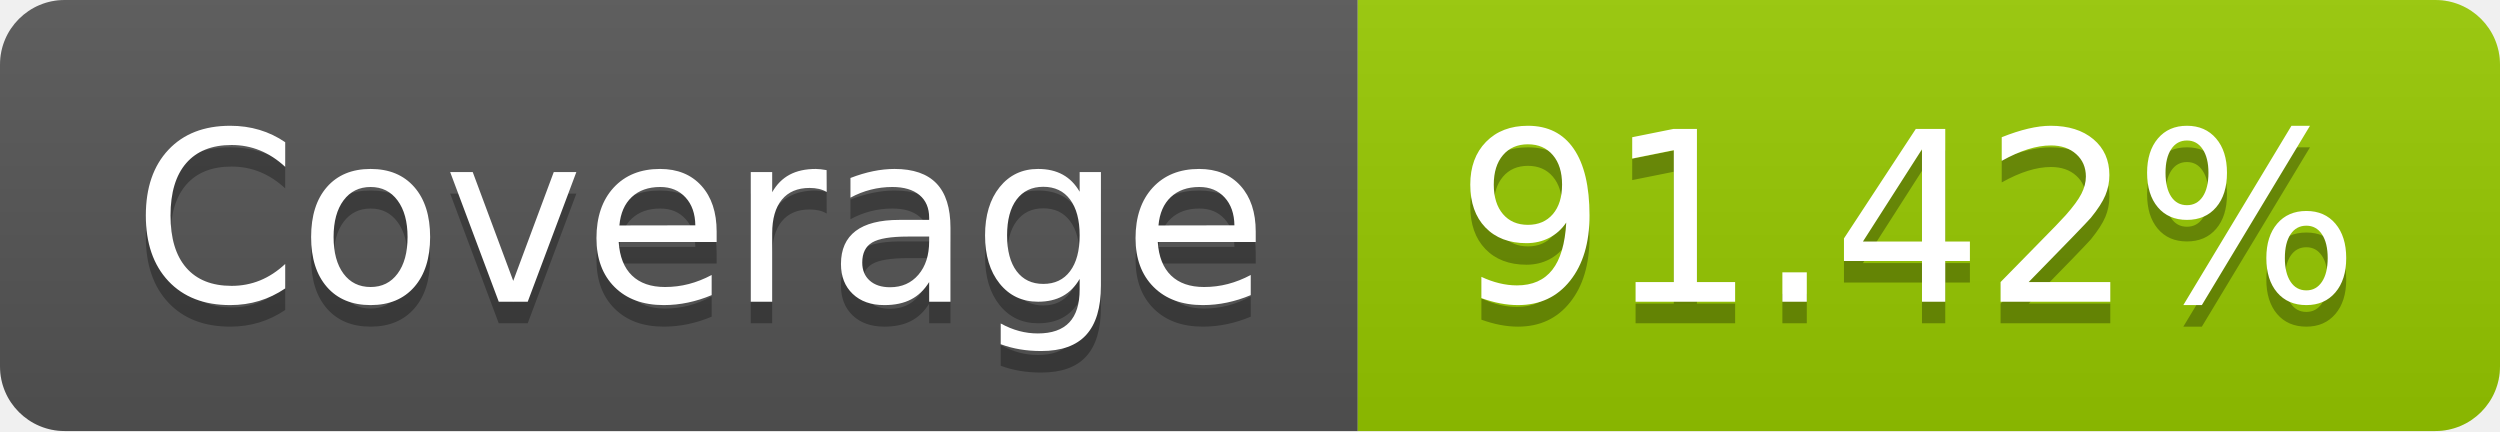
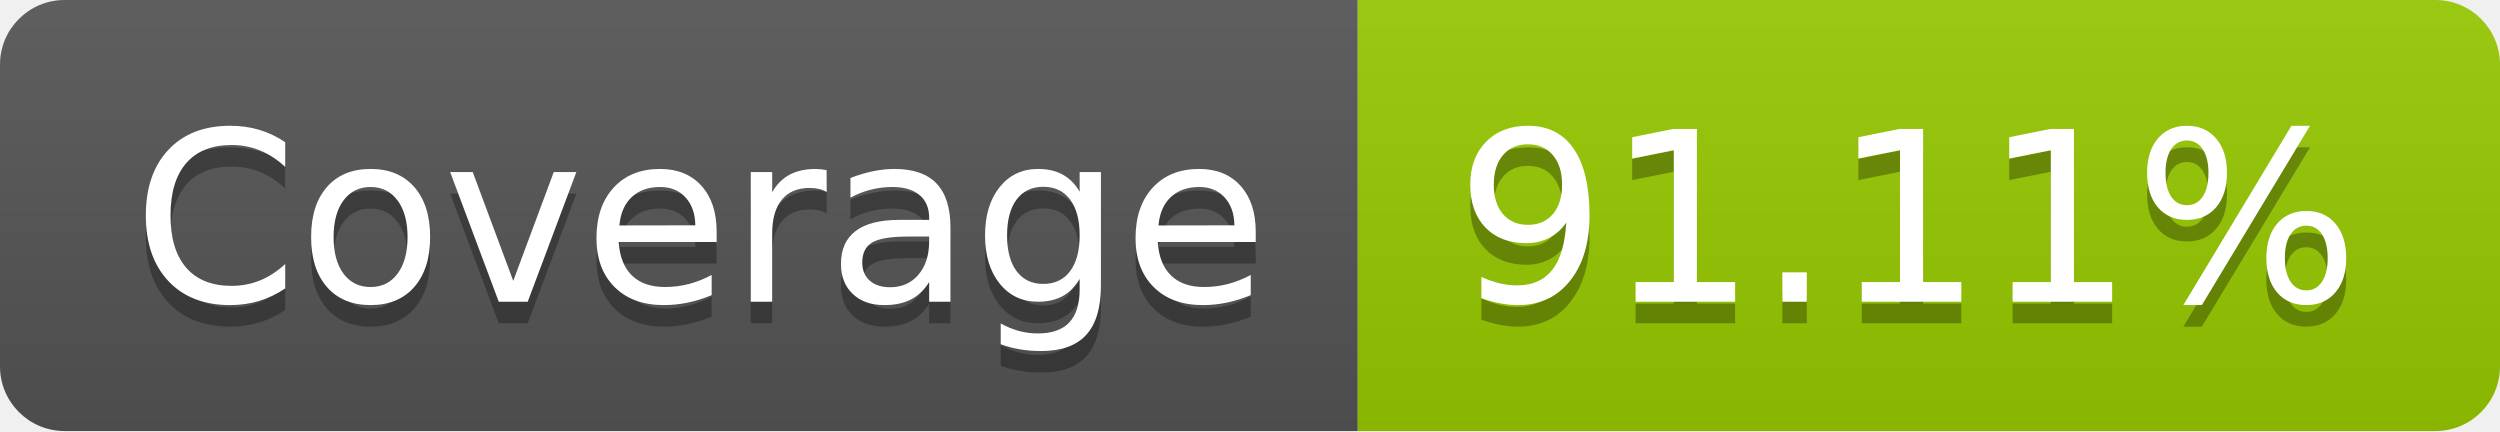
- <svg xmlns="http://www.w3.org/2000/svg" width="116" height="20" role="img" aria-label="Coverage: 91.42%">
+ <svg xmlns="http://www.w3.org/2000/svg" width="116" height="20" role="img" aria-label="Coverage: 91.11%">
  <linearGradient id="s" x2="0" y2="100%">
    <stop offset="0" stop-color="#bbb" stop-opacity=".1" />
    <stop offset="1" stop-opacity=".1" />
  </linearGradient>
  <clipPath id="r">
    <rect width="116" height="20" rx="3" fill="#fff" />
  </clipPath>
  <g clip-path="url(#r)">
    <rect width="63" height="20" fill="#555" />
    <rect x="63" width="53" height="20" fill="#97ca00" />
    <rect width="116" height="20" fill="url(#s)" />
  </g>
  <g fill="#fff" text-anchor="middle" font-family="Verdana,Geneva,DejaVu Sans,sans-serif" text-rendering="geometricPrecision" font-size="110">
    <text aria-hidden="true" x="325" y="150" fill="#010101" fill-opacity=".3" transform="scale(.1)" textLength="530">Coverage</text>
    <text x="325" y="140" transform="scale(.1)" fill="#fff" textLength="530">Coverage</text>
-     <text aria-hidden="true" x="885" y="150" fill="#010101" fill-opacity=".3" transform="scale(.1)" textLength="430">91.42%</text>
-     <text x="885" y="140" transform="scale(.1)" fill="#fff" textLength="430">91.42%</text>
+     <text aria-hidden="true" x="885" y="150" fill="#010101" fill-opacity=".3" transform="scale(.1)" textLength="430">91.11%</text>
+     <text x="885" y="140" transform="scale(.1)" fill="#fff" textLength="430">91.11%</text>
  </g>
</svg>
